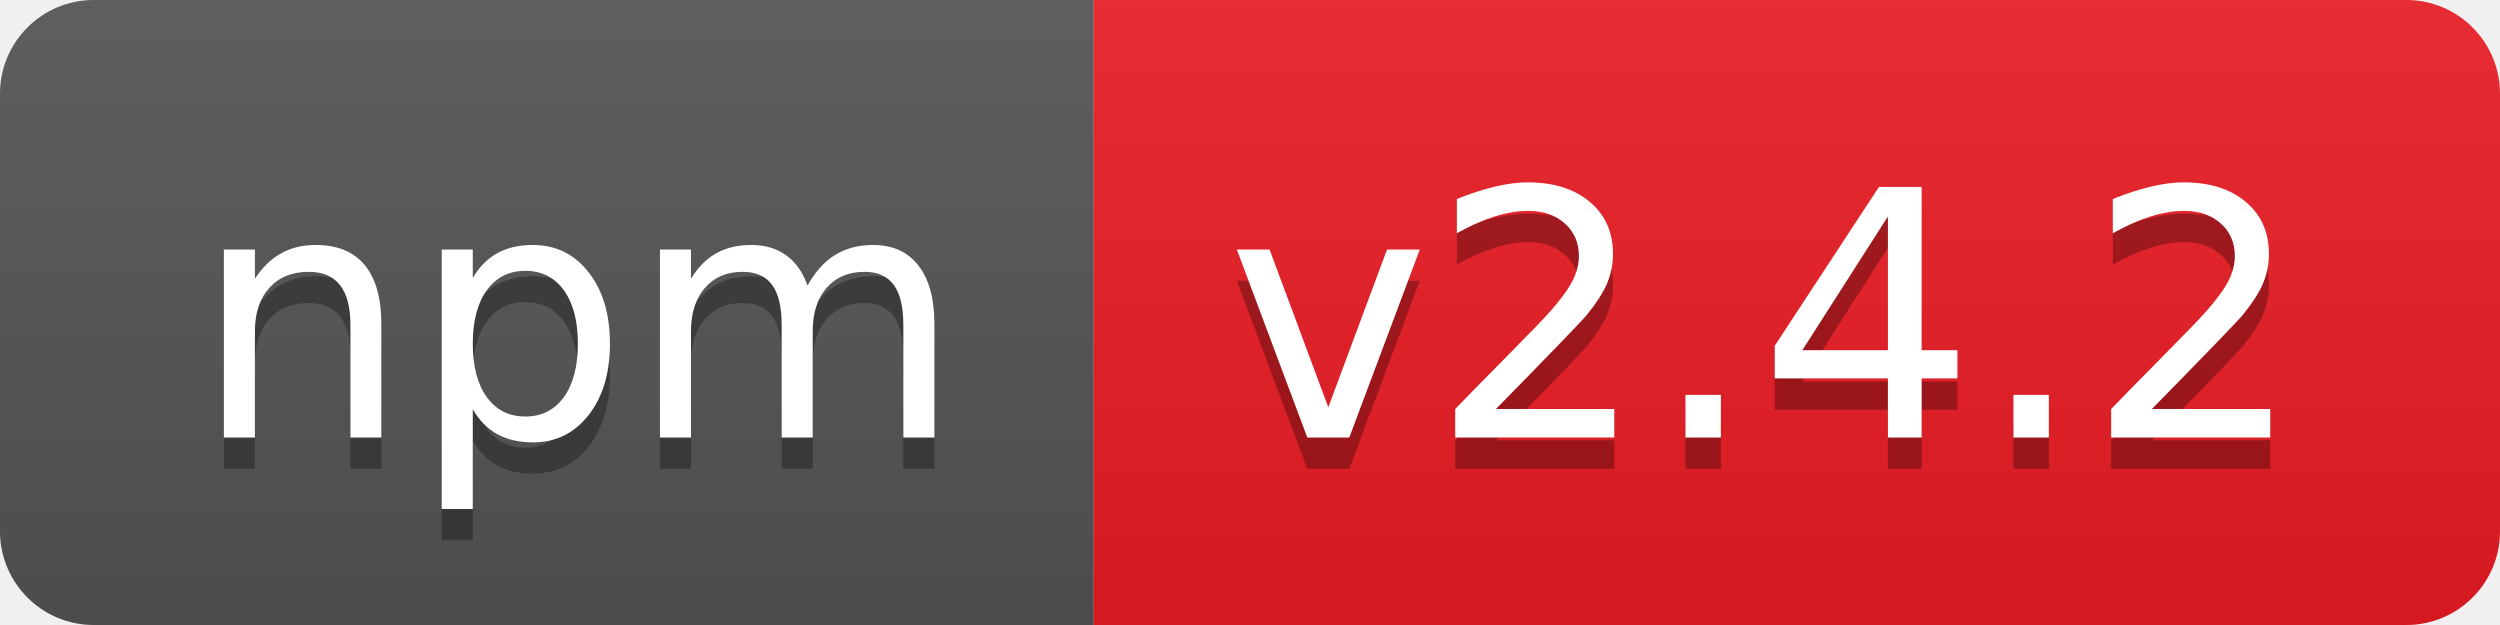
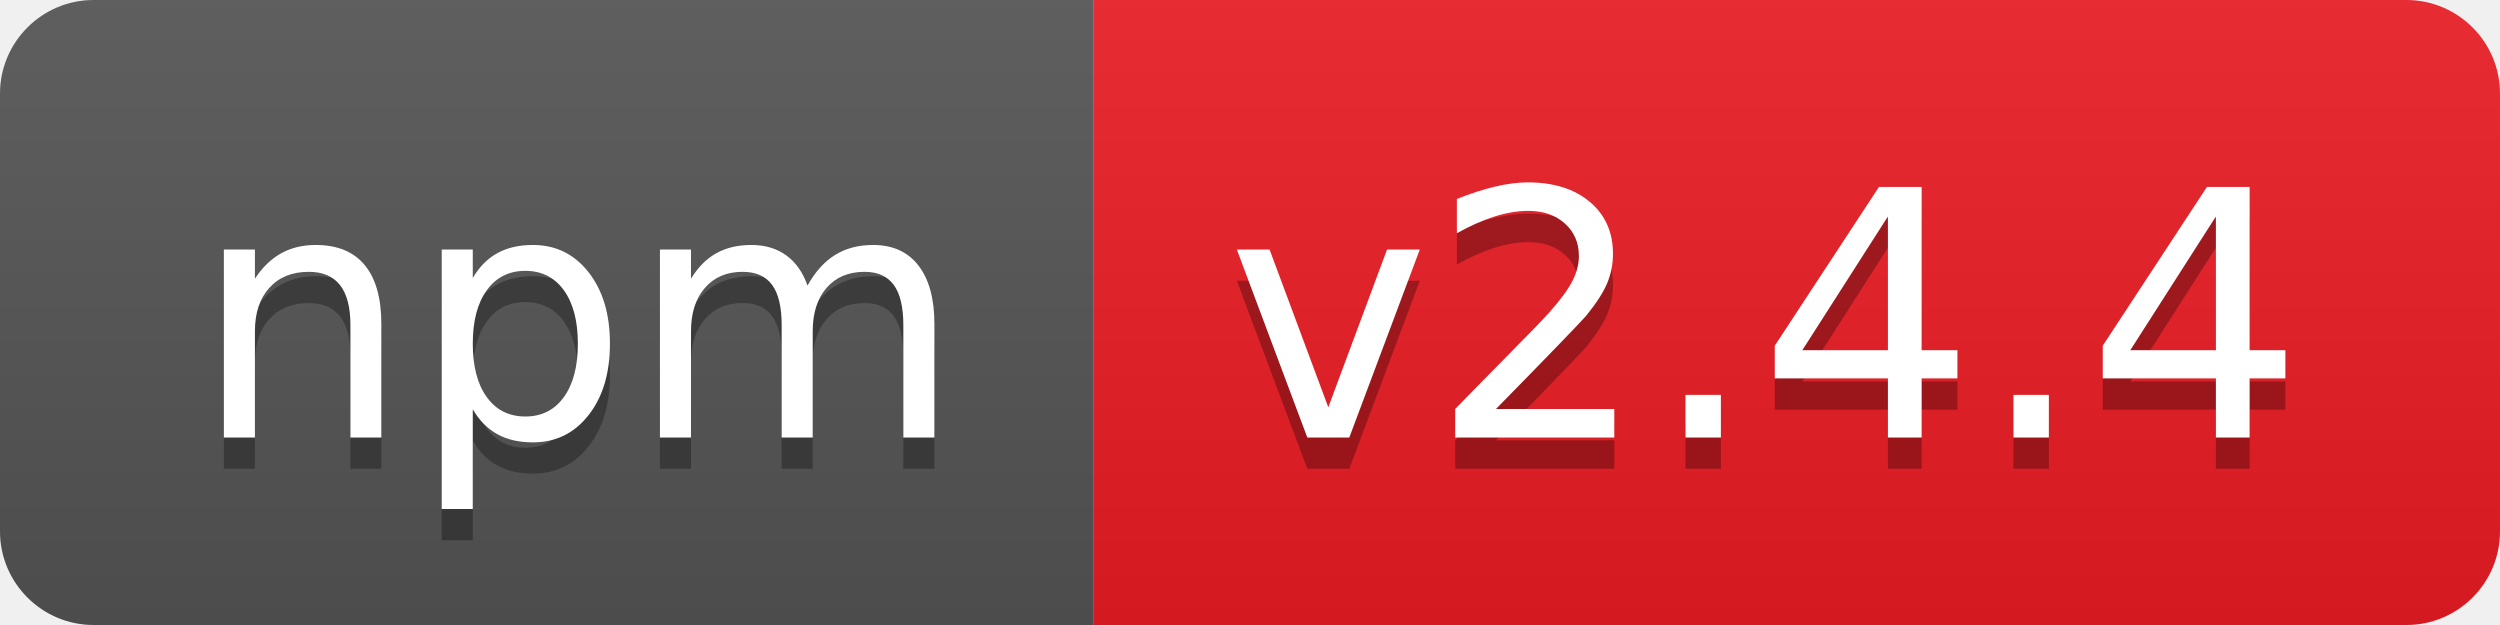
- <svg xmlns="http://www.w3.org/2000/svg" width="80" height="20" role="img" aria-label="npm: v2.4.2">
+ <svg xmlns="http://www.w3.org/2000/svg" width="80" height="20" role="img" aria-label="npm: v2.4.4">
  <linearGradient id="s" x2="0" y2="100%">
    <stop offset="0" stop-color="#bbb" stop-opacity=".1" />
    <stop offset="1" stop-opacity=".1" />
  </linearGradient>
  <clipPath id="r">
    <rect width="80" height="20" rx="3" fill="#fff" />
  </clipPath>
  <g clip-path="url(#r)">
    <rect width="35" height="20" fill="#555" />
    <rect x="35" width="45" height="20" fill="#ed1c24" />
    <rect width="80" height="20" fill="url(#s)" />
  </g>
  <g fill="#fff" text-anchor="middle" font-family="Verdana,Geneva,DejaVu Sans,sans-serif" text-rendering="geometricPrecision" font-size="110">
    <text aria-hidden="true" x="185" y="150" fill="#010101" fill-opacity=".3" transform="scale(.1)" textLength="250">npm</text>
    <text x="185" y="140" transform="scale(.1)" fill="#fff" textLength="250">npm</text>
-     <text aria-hidden="true" x="565" y="150" fill="#010101" fill-opacity=".3" transform="scale(.1)" textLength="350">v2.4.2</text>
-     <text x="565" y="140" transform="scale(.1)" fill="#fff" textLength="350">v2.4.2</text>
+     <text aria-hidden="true" x="565" y="150" fill="#010101" fill-opacity=".3" transform="scale(.1)" textLength="350">v2.4.4</text>
+     <text x="565" y="140" transform="scale(.1)" fill="#fff" textLength="350">v2.4.4</text>
  </g>
</svg>
